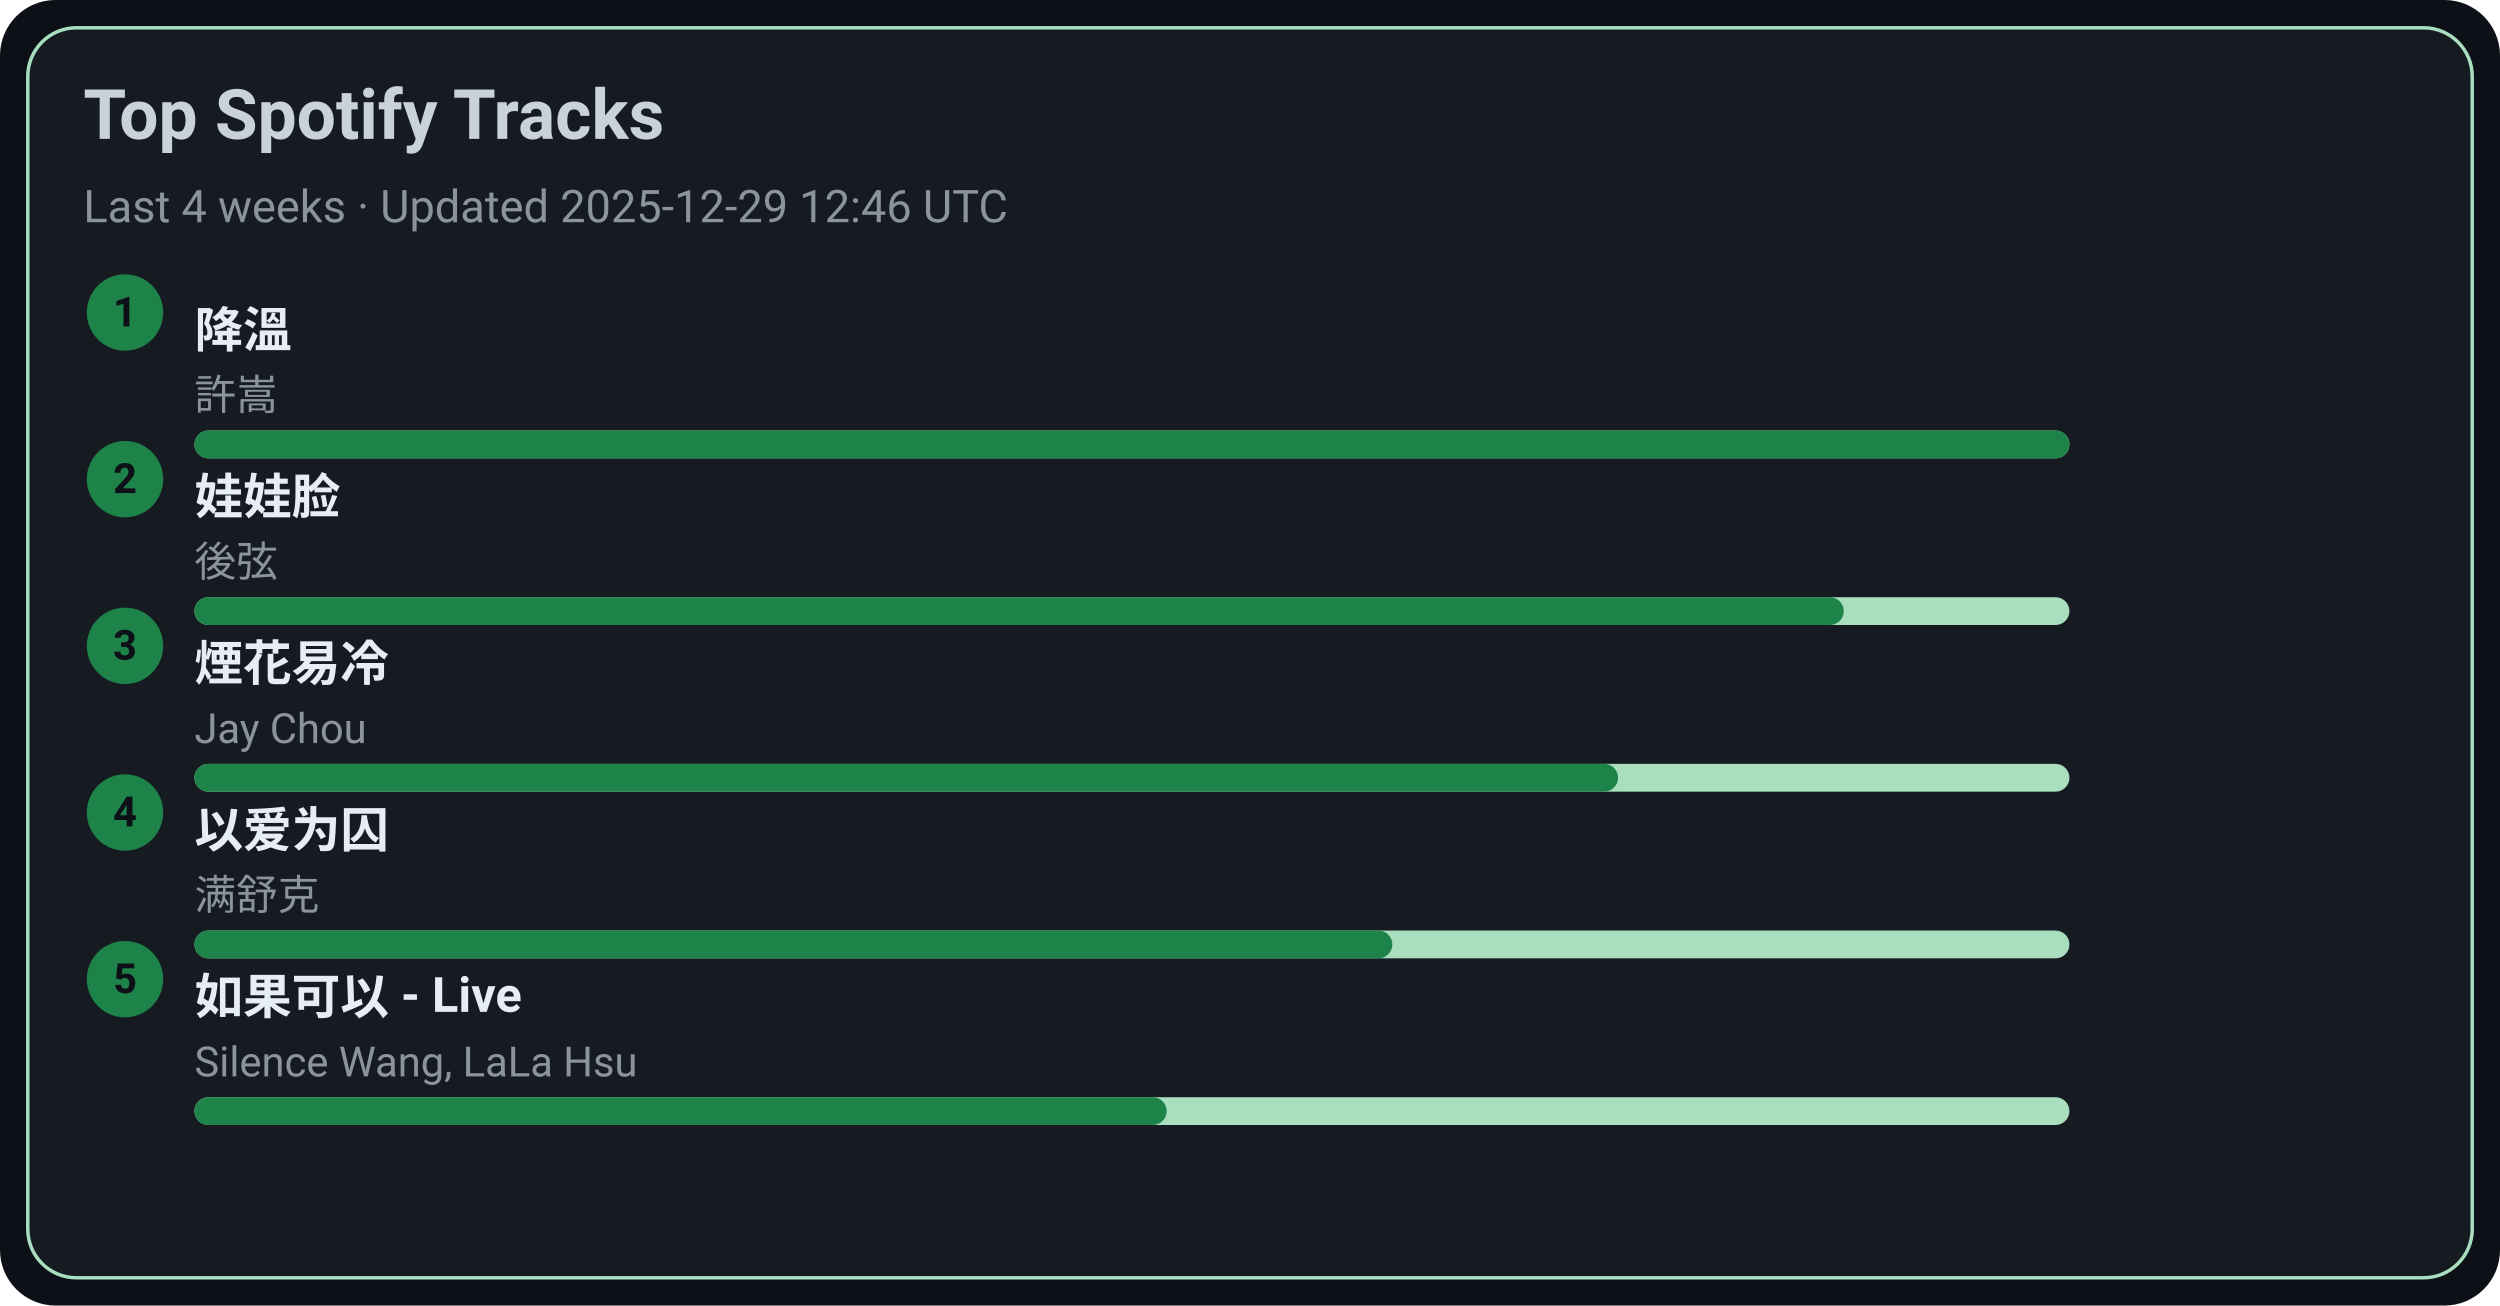
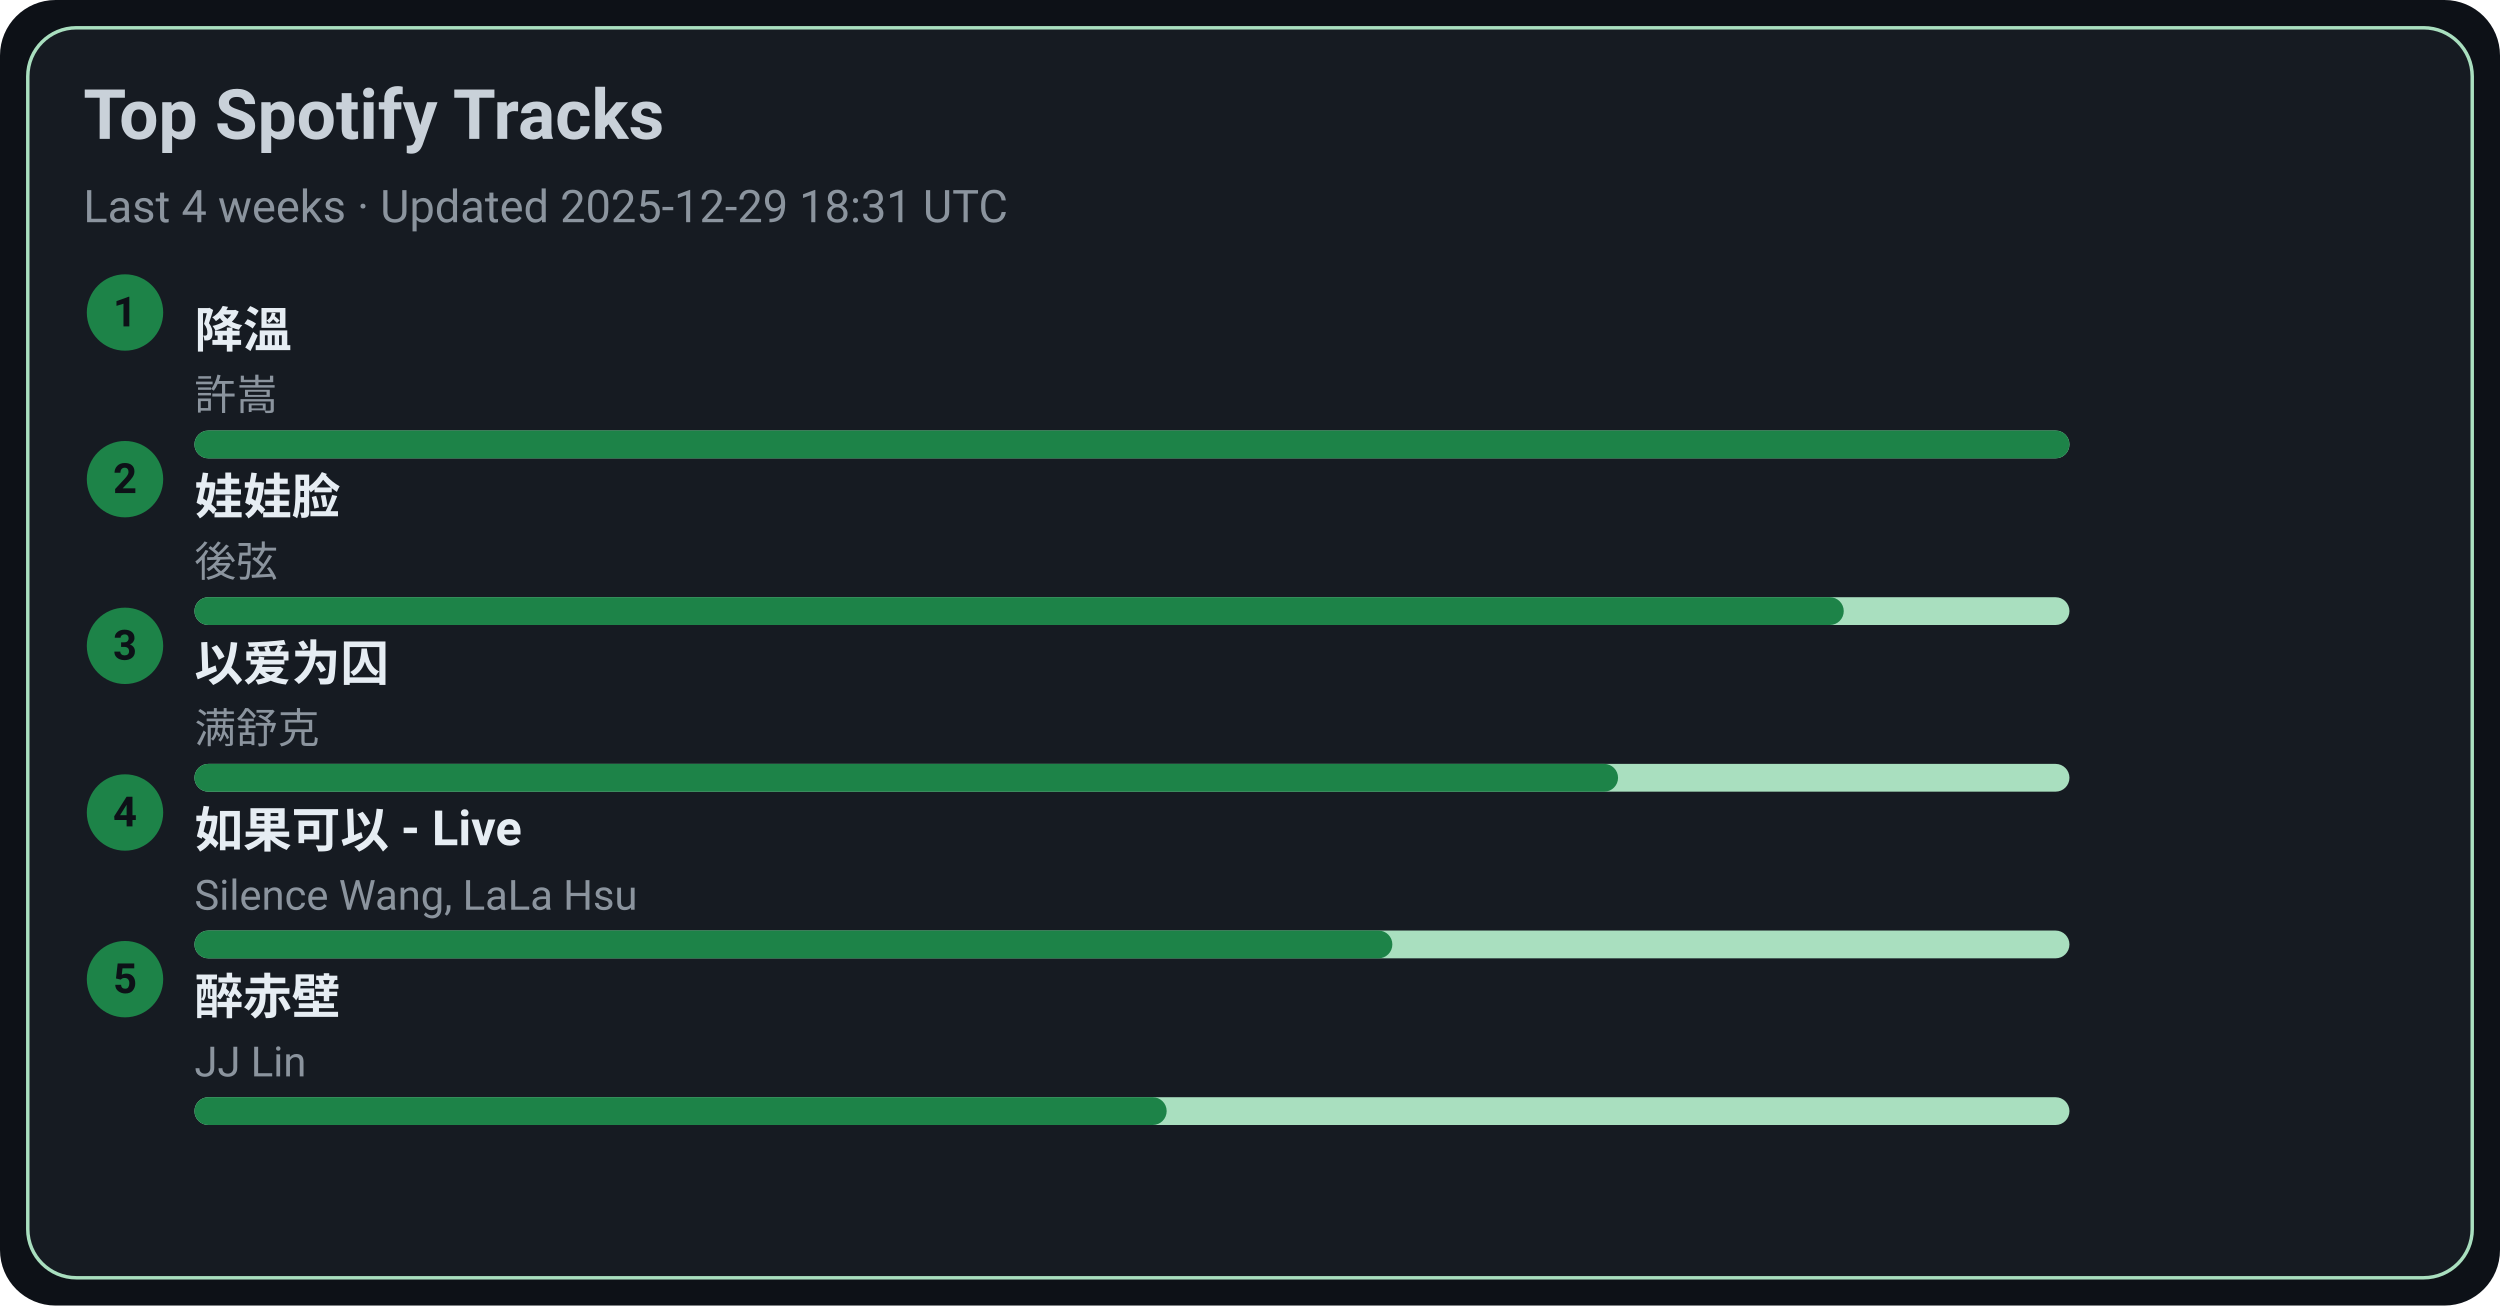
<svg xmlns="http://www.w3.org/2000/svg" width="720" height="376" viewBox="0 0 720 376">
  <style>text{font-family:-apple-system,BlinkMacSystemFont,Segoe UI,Roboto,Ubuntu,Helvetica Neue,Arial,Noto Sans,sans-serif}</style>
  <rect width="720" height="376" rx="16" fill="#0d1117" />
  <rect x="8" y="8" width="704" height="360" rx="14" fill="#161b22" stroke="#A9DFBF" />
  <text x="24" y="40" font-size="20" fill="#c9d1d9" font-weight="600">Top Spotify Tracks</text>
-   <text x="24" y="64" font-size="13" fill="#8b949e">Last 4 weeks · Updated 2025-12-29 12:46 UTC</text>
+   <text x="24" y="64" font-size="13" fill="#8b949e">Last 4 weeks · Updated 2025-12-29 18:31 UTC</text>
  <circle cx="36" cy="90" r="11" fill="#1D8348" />
  <text x="36" y="94" text-anchor="middle" font-size="12" fill="#0d1117" font-weight="700">1</text>
  <a href="https://open.spotify.com/track/2q9uhrOfyOnBa3oWR1PfYT" target="_blank" rel="noopener noreferrer">
    <text x="56" y="100" font-size="14" fill="#e6edf3" font-weight="600">降溫</text>
  </a>
  <text x="56" y="118" font-size="12" fill="#8b949e">許嵩</text>
  <rect x="56" y="124" width="540" height="8" rx="4" fill="#A9DFBF" />
  <rect x="56" y="124" width="540" height="8" rx="4" fill="#1D8348" />
  <circle cx="36" cy="138" r="11" fill="#1D8348" />
  <text x="36" y="142" text-anchor="middle" font-size="12" fill="#0d1117" font-weight="700">2</text>
  <a href="https://open.spotify.com/track/08ouEICweFmqfgPJnRIQkE" target="_blank" rel="noopener noreferrer">
    <text x="56" y="148" font-size="14" fill="#e6edf3" font-weight="600">娃娃脸</text>
  </a>
  <text x="56" y="166" font-size="12" fill="#8b949e">後弦</text>
  <rect x="56" y="172" width="540" height="8" rx="4" fill="#A9DFBF" />
  <rect x="56" y="172" width="475" height="8" rx="4" fill="#1D8348" />
  <circle cx="36" cy="186" r="11" fill="#1D8348" />
  <text x="36" y="190" text-anchor="middle" font-size="12" fill="#0d1117" font-weight="700">3</text>
-   <a href="https://open.spotify.com/track/24beWW0pQCJEF3IVSpIryu" target="_blank" rel="noopener noreferrer">
-     <text x="56" y="196" font-size="14" fill="#e6edf3" font-weight="600">煙花易冷</text>
+   <a href="https://open.spotify.com/track/0RW2LEfGQK5BaIho6sSLqf" target="_blank" rel="noopener noreferrer">
+     <text x="56" y="196" font-size="14" fill="#e6edf3" font-weight="600">以爱为囚</text>
  </a>
-   <text x="56" y="214" font-size="12" fill="#8b949e">Jay Chou</text>
+   <text x="56" y="214" font-size="12" fill="#8b949e">满舒克</text>
  <rect x="56" y="220" width="540" height="8" rx="4" fill="#A9DFBF" />
  <rect x="56" y="220" width="410" height="8" rx="4" fill="#1D8348" />
  <circle cx="36" cy="234" r="11" fill="#1D8348" />
  <text x="36" y="238" text-anchor="middle" font-size="12" fill="#0d1117" font-weight="700">4</text>
-   <a href="https://open.spotify.com/track/0RW2LEfGQK5BaIho6sSLqf" target="_blank" rel="noopener noreferrer">
-     <text x="56" y="244" font-size="14" fill="#e6edf3" font-weight="600">以爱为囚</text>
+   <a href="https://open.spotify.com/track/6IF65dJzfmPcX7jwDegwoo" target="_blank" rel="noopener noreferrer">
+     <text x="56" y="244" font-size="14" fill="#e6edf3" font-weight="600">如果可以 - Live</text>
  </a>
-   <text x="56" y="262" font-size="12" fill="#8b949e">满舒克</text>
+   <text x="56" y="262" font-size="12" fill="#8b949e">Silence Wang, LaLa Hsu</text>
  <rect x="56" y="268" width="540" height="8" rx="4" fill="#A9DFBF" />
  <rect x="56" y="268" width="345" height="8" rx="4" fill="#1D8348" />
  <circle cx="36" cy="282" r="11" fill="#1D8348" />
  <text x="36" y="286" text-anchor="middle" font-size="12" fill="#0d1117" font-weight="700">5</text>
-   <a href="https://open.spotify.com/track/6IF65dJzfmPcX7jwDegwoo" target="_blank" rel="noopener noreferrer">
-     <text x="56" y="292" font-size="14" fill="#e6edf3" font-weight="600">如果可以 - Live</text>
+   <a href="https://open.spotify.com/track/69lAYqbyHL1A0gctdLd9WV" target="_blank" rel="noopener noreferrer">
+     <text x="56" y="292" font-size="14" fill="#e6edf3" font-weight="600">醉赤壁</text>
  </a>
-   <text x="56" y="310" font-size="12" fill="#8b949e">Silence Wang, LaLa Hsu</text>
+   <text x="56" y="310" font-size="12" fill="#8b949e">JJ Lin</text>
  <rect x="56" y="316" width="540" height="8" rx="4" fill="#A9DFBF" />
  <rect x="56" y="316" width="280" height="8" rx="4" fill="#1D8348" />
</svg>
